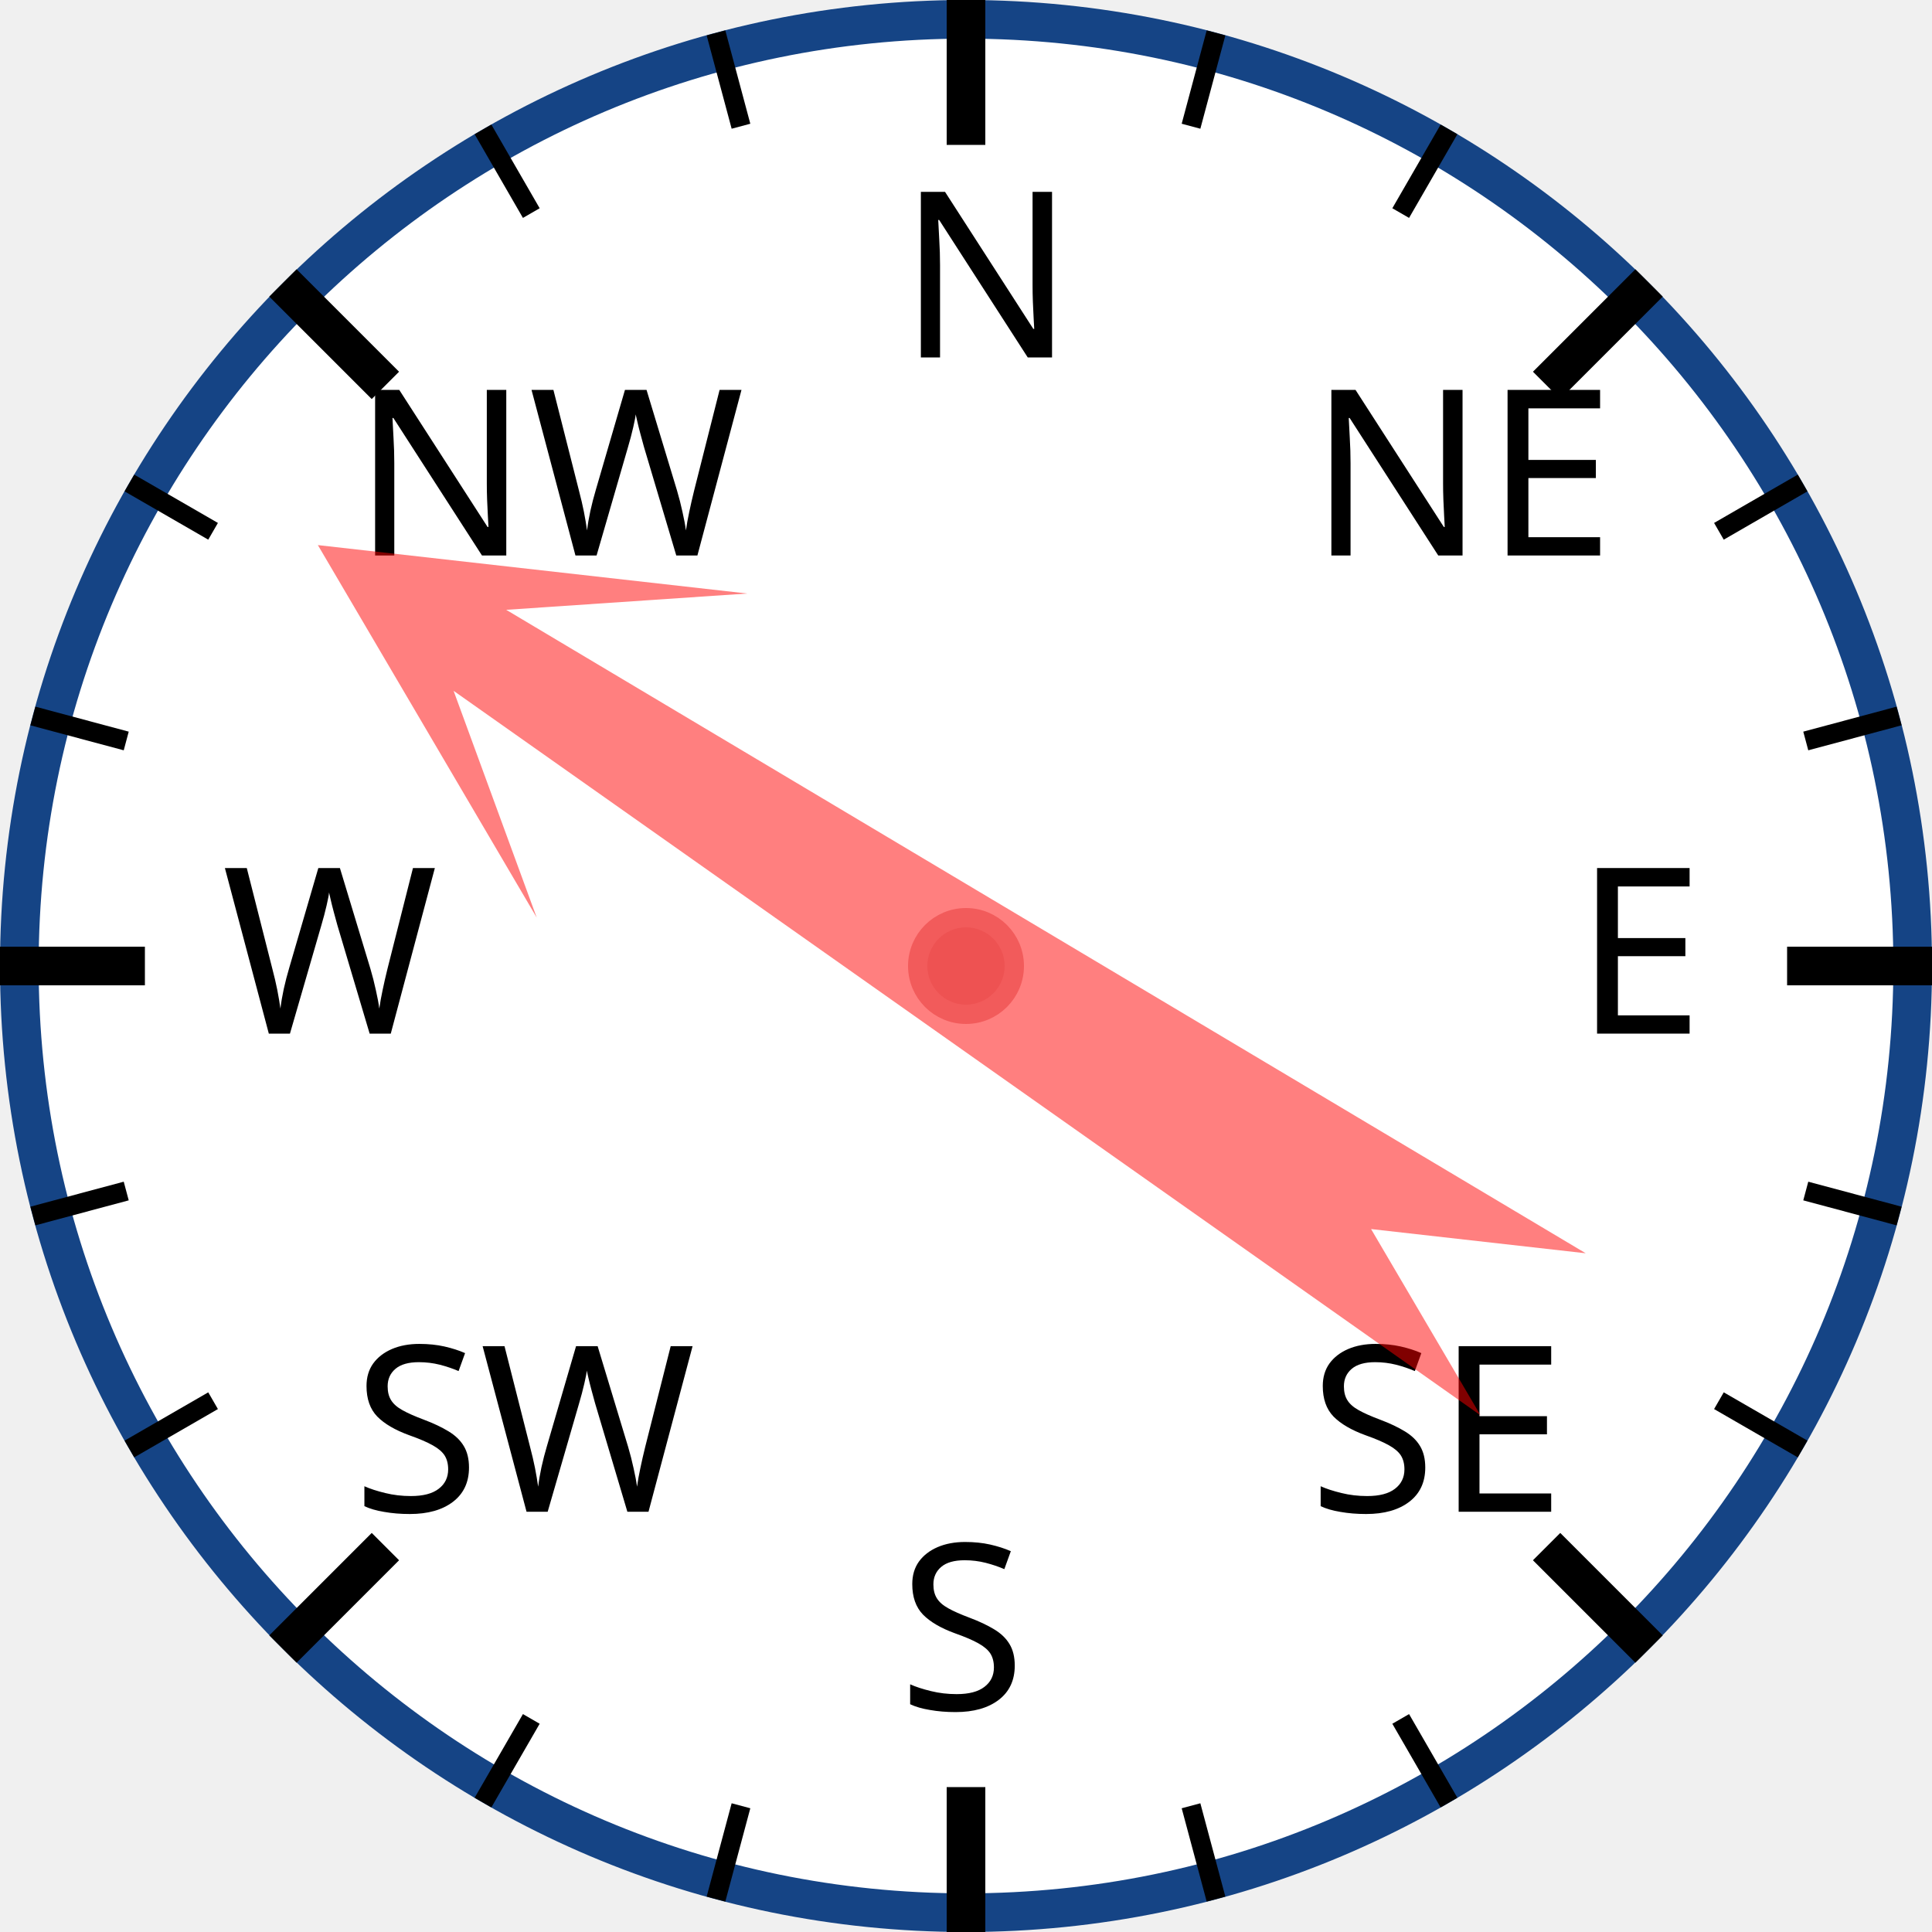
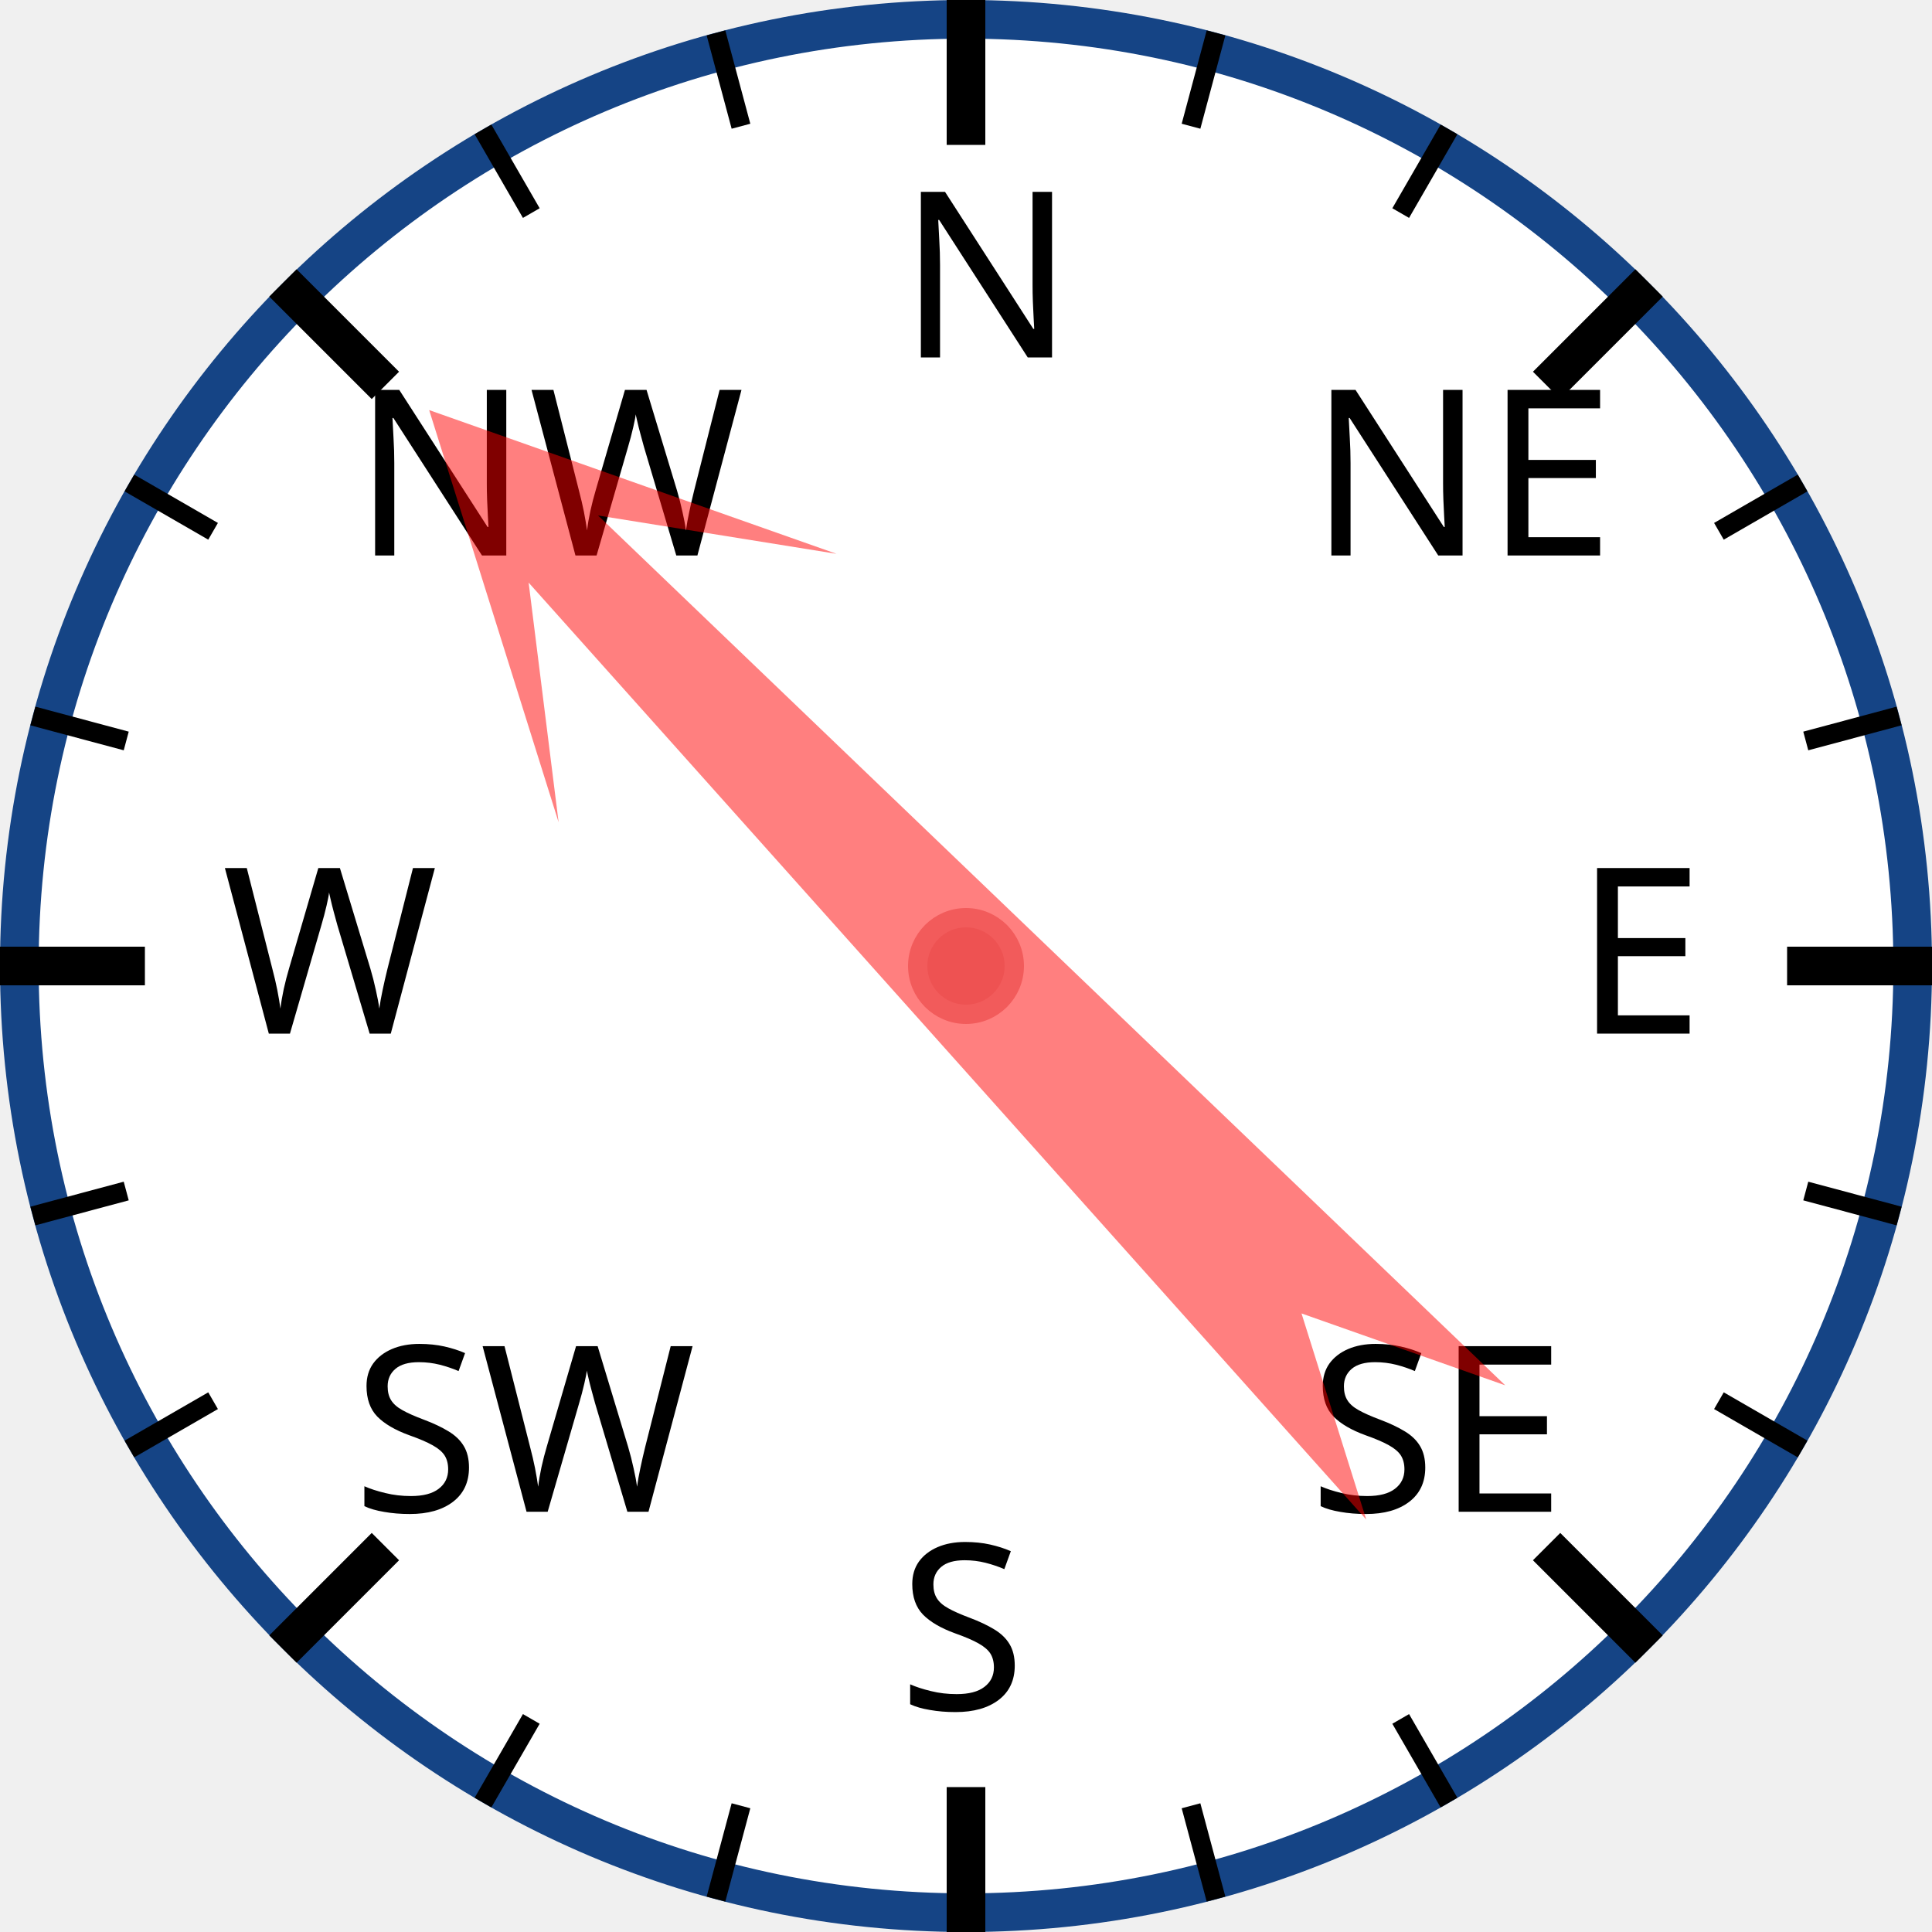
<svg xmlns="http://www.w3.org/2000/svg" width="120px" height="120px" viewBox="0 0 200 200">
  <circle cx="100" cy="100" r="98" style="fill: white; stroke: #154485; stroke-width: 4;" />
  <text x="93.0" y="37.0" style="font-family: sans-serif; font-size: 18pt;">N</text>
  <line x1="100.0" y1="0.0" x2="100.0" y2="15.0" style="stroke: black; stroke-width: 4;" />
  <line x1="74.118" y1="3.407" x2="76.706" y2="13.067" style="stroke: black; stroke-width: 2;" />
  <line x1="50" y1="13.397" x2="55" y2="22.058" style="stroke: black; stroke-width: 2;" />
  <text x="36.503" y="57.503" style="font-family: sans-serif; font-size: 18pt;">NW</text>
  <line x1="29.289" y1="29.289" x2="39.896" y2="39.896" style="stroke: black; stroke-width: 4;" />
  <line x1="13.397" y1="50" x2="22.058" y2="55" style="stroke: black; stroke-width: 2;" />
  <line x1="3.407" y1="74.118" x2="13.067" y2="76.706" style="stroke: black; stroke-width: 2;" />
  <text x="23.0" y="107.0" style="font-family: sans-serif; font-size: 18pt;">W</text>
  <line x1="0.0" y1="100.0" x2="15.0" y2="100.0" style="stroke: black; stroke-width: 4;" />
  <line x1="3.407" y1="125.882" x2="13.067" y2="123.294" style="stroke: black; stroke-width: 2;" />
  <line x1="13.397" y1="150" x2="22.058" y2="145" style="stroke: black; stroke-width: 2;" />
  <text x="36.503" y="156.497" style="font-family: sans-serif; font-size: 18pt;">SW</text>
  <line x1="29.289" y1="170.711" x2="39.896" y2="160.104" style="stroke: black; stroke-width: 4;" />
  <line x1="50" y1="186.603" x2="55" y2="177.942" style="stroke: black; stroke-width: 2;" />
  <line x1="74.118" y1="196.593" x2="76.706" y2="186.933" style="stroke: black; stroke-width: 2;" />
  <text x="93" y="177.0" style="font-family: sans-serif; font-size: 18pt;">S</text>
  <line x1="100" y1="200.0" x2="100" y2="185.0" style="stroke: black; stroke-width: 4;" />
  <line x1="125.882" y1="196.593" x2="123.294" y2="186.933" style="stroke: black; stroke-width: 2;" />
  <line x1="150.0" y1="186.603" x2="145.0" y2="177.942" style="stroke: black; stroke-width: 2;" />
  <text x="135.497" y="156.497" style="font-family: sans-serif; font-size: 18pt;">SE</text>
  <line x1="170.711" y1="170.711" x2="160.104" y2="160.104" style="stroke: black; stroke-width: 4;" />
  <line x1="186.603" y1="150" x2="177.942" y2="145" style="stroke: black; stroke-width: 2;" />
  <line x1="196.593" y1="125.882" x2="186.933" y2="123.294" style="stroke: black; stroke-width: 2;" />
  <text x="163.0" y="107" style="font-family: sans-serif; font-size: 18pt;">E</text>
  <line x1="200.0" y1="100" x2="185.0" y2="100" style="stroke: black; stroke-width: 4;" />
  <line x1="196.593" y1="74.118" x2="186.933" y2="76.706" style="stroke: black; stroke-width: 2;" />
  <line x1="186.603" y1="50" x2="177.942" y2="55" style="stroke: black; stroke-width: 2;" />
  <text x="135.497" y="57.503" style="font-family: sans-serif; font-size: 18pt;">NE</text>
  <line x1="170.711" y1="29.289" x2="160.104" y2="39.896" style="stroke: black; stroke-width: 4;" />
  <line x1="150" y1="13.397" x2="145" y2="22.058" style="stroke: black; stroke-width: 2;" />
  <line x1="125.882" y1="3.407" x2="123.294" y2="13.067" style="stroke: black; stroke-width: 2;" />
-   <polygon points="100 20 120 60 105 40 110 170 100 150 90 170 95 40 80 60" style="fill: red; fill-opacity: 0.5;" transform="rotate(303,100,100)" />
+   <polygon points="100 20 120 60 105 40 110 170 100 150 90 170 95 40 80 60" style="fill: red; fill-opacity: 0.5;" transform="rotate(316,100,100)" />
  <circle cx="100" cy="100" r="5" style="fill: #EE5252; stroke: #F25B5B; stroke-width: 2;" />
</svg>
